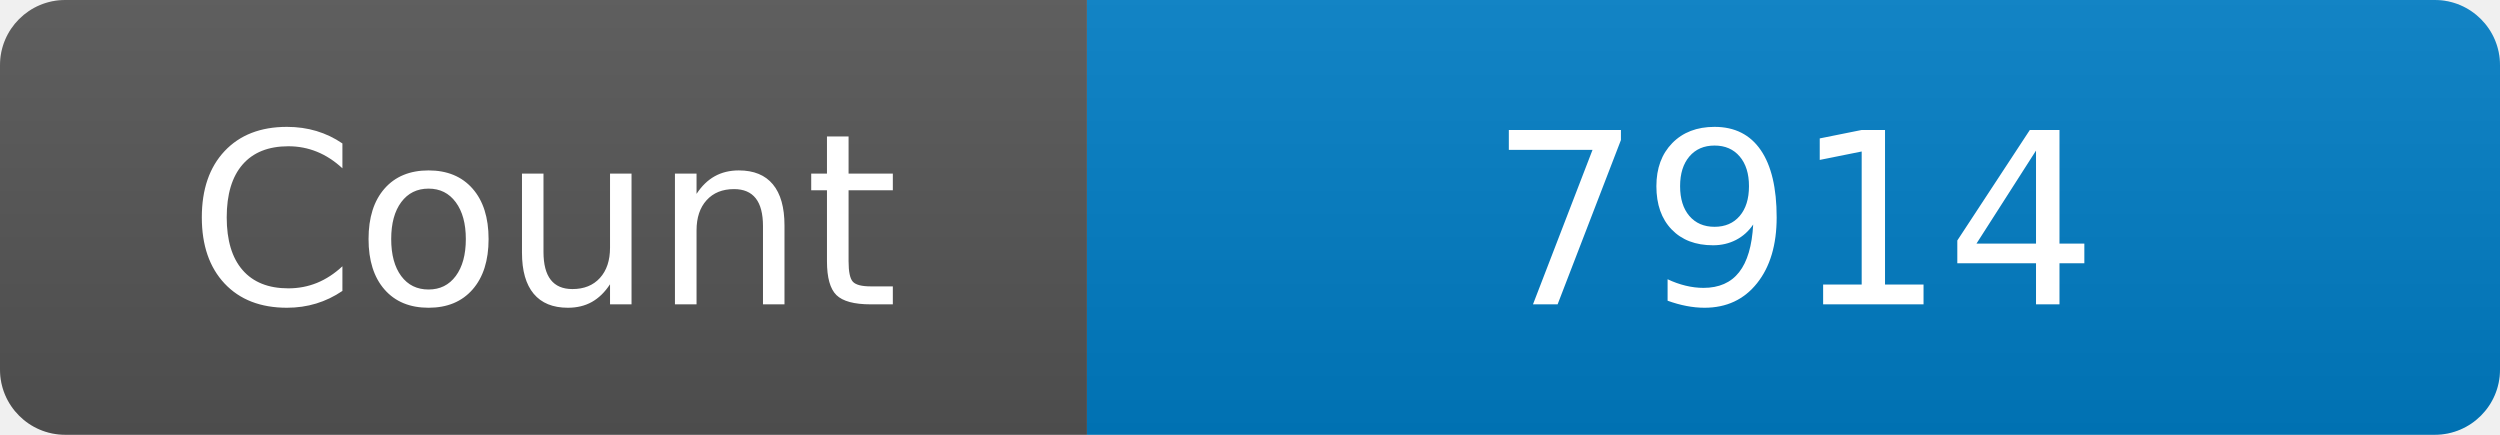
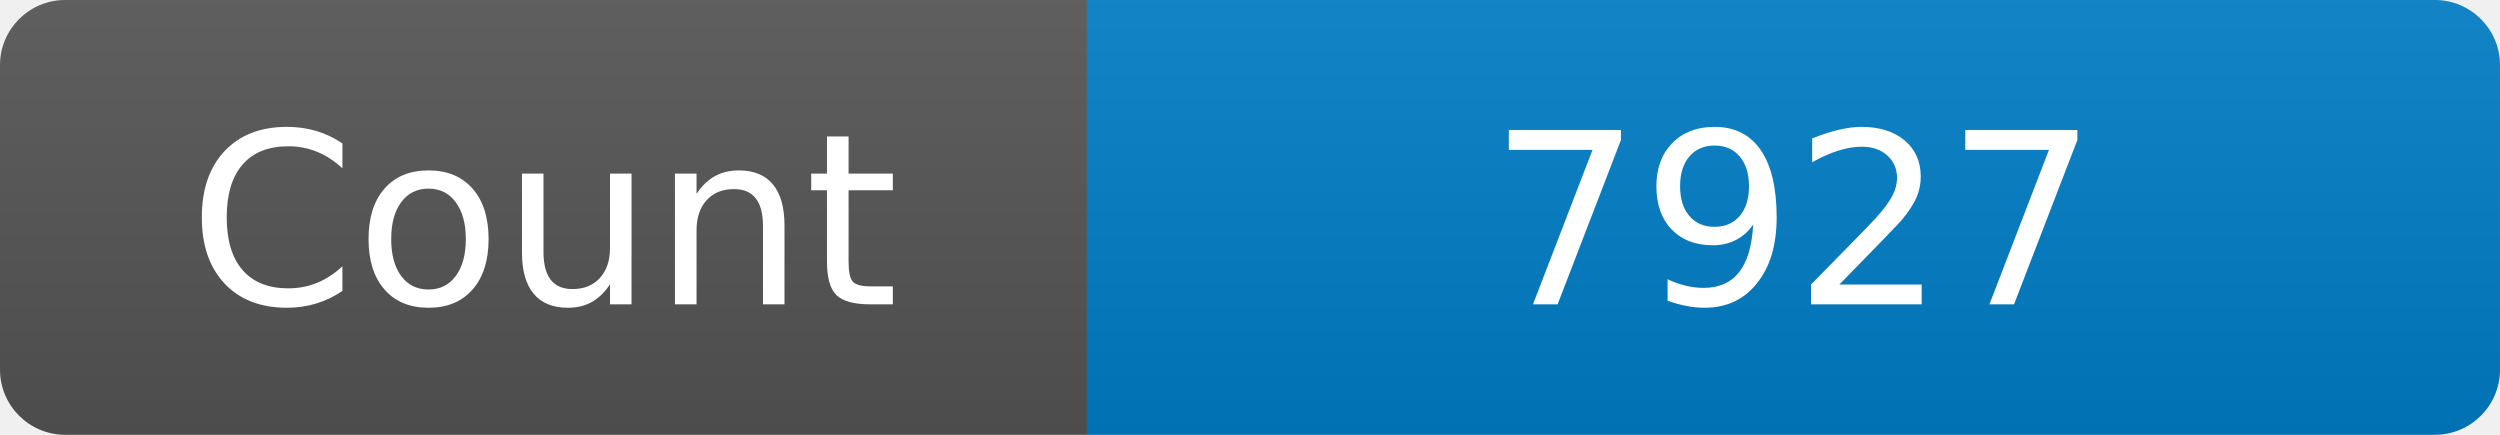
<svg xmlns="http://www.w3.org/2000/svg" width="115" height="20" role="img" aria-label="Maintained?: yes">
  <linearGradient id="s" x2="0" y2="100%">
    <stop offset="0" stop-color="#bbb" stop-opacity=".1" />
    <stop offset="1" stop-opacity=".1" />
  </linearGradient>
  <clipPath id="r">
    <rect width="115" height="20" rx="3" fill="#fff" />
  </clipPath>
  <g clip-path="url(#r)">
    <rect width="50" height="20" fill="#555" />
    <rect x="50" width="160" height="20" fill="#007ec6" />
    <rect width="115" height="20" fill="url(#s)" />
  </g>
  <g fill="#fff" text-anchor="middle" font-family="Verdana,Geneva,DejaVu Sans,sans-serif" font-size="110">
    <text x="250" y="140" transform="scale(.1)" fill="#fff">Count</text>
-     <text x="825" y="140" transform="scale(.1)" fill="#fff">7914</text>
+     <text x="825" y="140" transform="scale(.1)" fill="#fff">7927</text>
  </g>
</svg>
